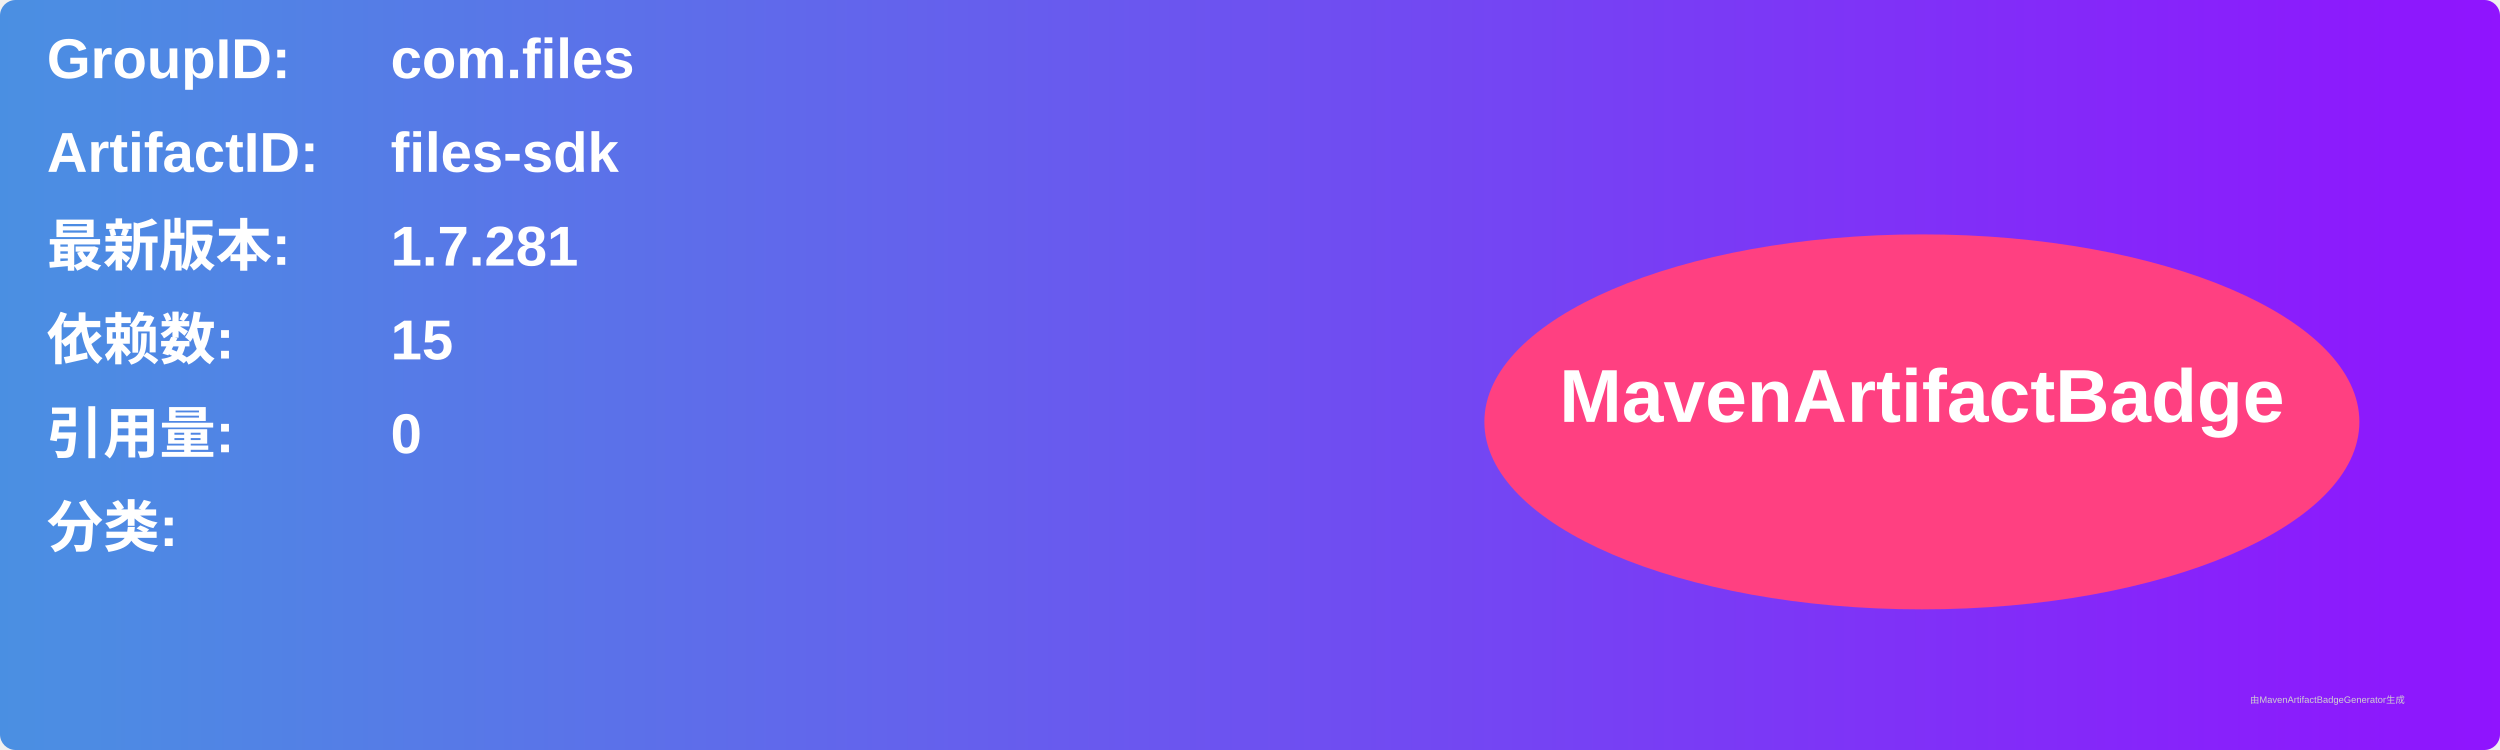
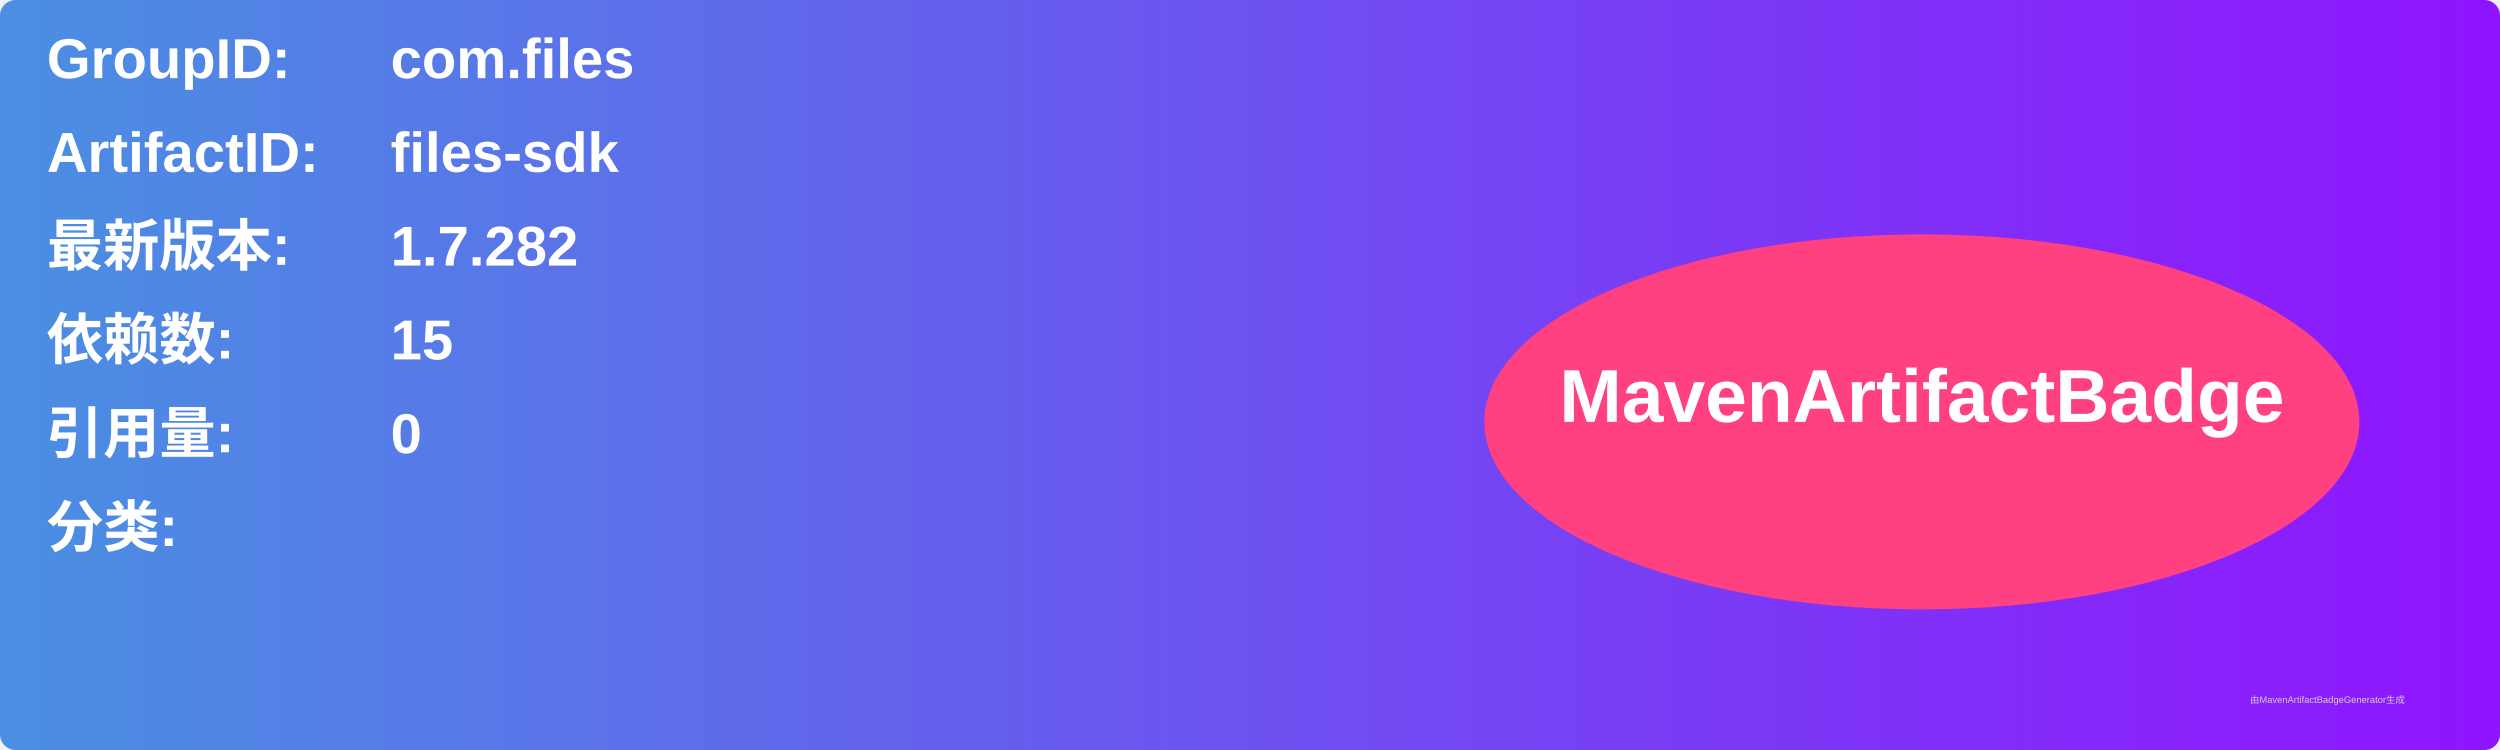
<svg xmlns="http://www.w3.org/2000/svg" width="800" height="240" viewBox="0 0 800 240">
  <linearGradient id="grad" x1="0%" y1="0%" x2="100%" y2="0%">
    <stop offset="0%" stop-color="#4a90e2" />
    <stop offset="100%" stop-color="#9013fe" />
  </linearGradient>
  <rect width="100%" height="100%" rx="5" ry="5" fill="url(#grad)" />
  <g transform="translate(15, 15)">
    <text x="0" y="10" font-family="Arial" font-size="18" fill="white" font-weight="bold" width="260">GroupID:</text>
    <text x="110" y="10" font-family="Arial" font-size="18" fill="white" font-weight="bold" width="460">com.files</text>
    <text x="0" y="40" font-family="Arial" font-size="18" fill="white" font-weight="bold" width="260">ArtifactID:</text>
    <text x="110" y="40" font-family="Arial" font-size="18" fill="white" font-weight="bold" width="460">files-sdk</text>
    <text x="0" y="70" font-family="Arial" font-size="18" fill="white" font-weight="bold">最新版本:</text>
    <text x="110" y="70" font-family="Arial" font-size="18" fill="white" font-weight="bold">
-       <tspan font-weight="bold">1.7.281</tspan>
+       <tspan font-weight="bold">1.7.282</tspan>
    </text>
    <text x="0" y="100" font-family="Arial" font-size="18" fill="white" font-weight="bold">依赖数: </text>
    <text x="110" y="100" font-family="Arial" font-size="18" fill="white">
      <tspan font-weight="bold">15</tspan>
    </text>
    <text x="0" y="130" font-family="Arial" font-size="18" fill="white" font-weight="bold">引用量: </text>
    <text x="110" y="130" font-family="Arial" font-size="18" fill="white">
      <tspan font-weight="bold">0</tspan>
    </text>
    <text x="0" y="160" font-family="Arial" font-size="18" fill="white" font-weight="bold">分类:</text>
    <text x="10" y="190" font-family="Arial" font-size="10" fill="white">
      <tspan font-weight="bold" />
    </text>
    <ellipse cx="600" cy="120" rx="140" ry="60" fill="#ff4081" />
    <text x="600" y="120" text-anchor="middle" font-family="Arial" font-size="24" fill="white" font-weight="bold">MavenArtifactBadge</text>
  </g>
  <text x="720" y="225" font-family="Arial" font-size="3" fill="#d0d0d0">由MavenArtifactBadgeGenerator生成</text>
</svg>
